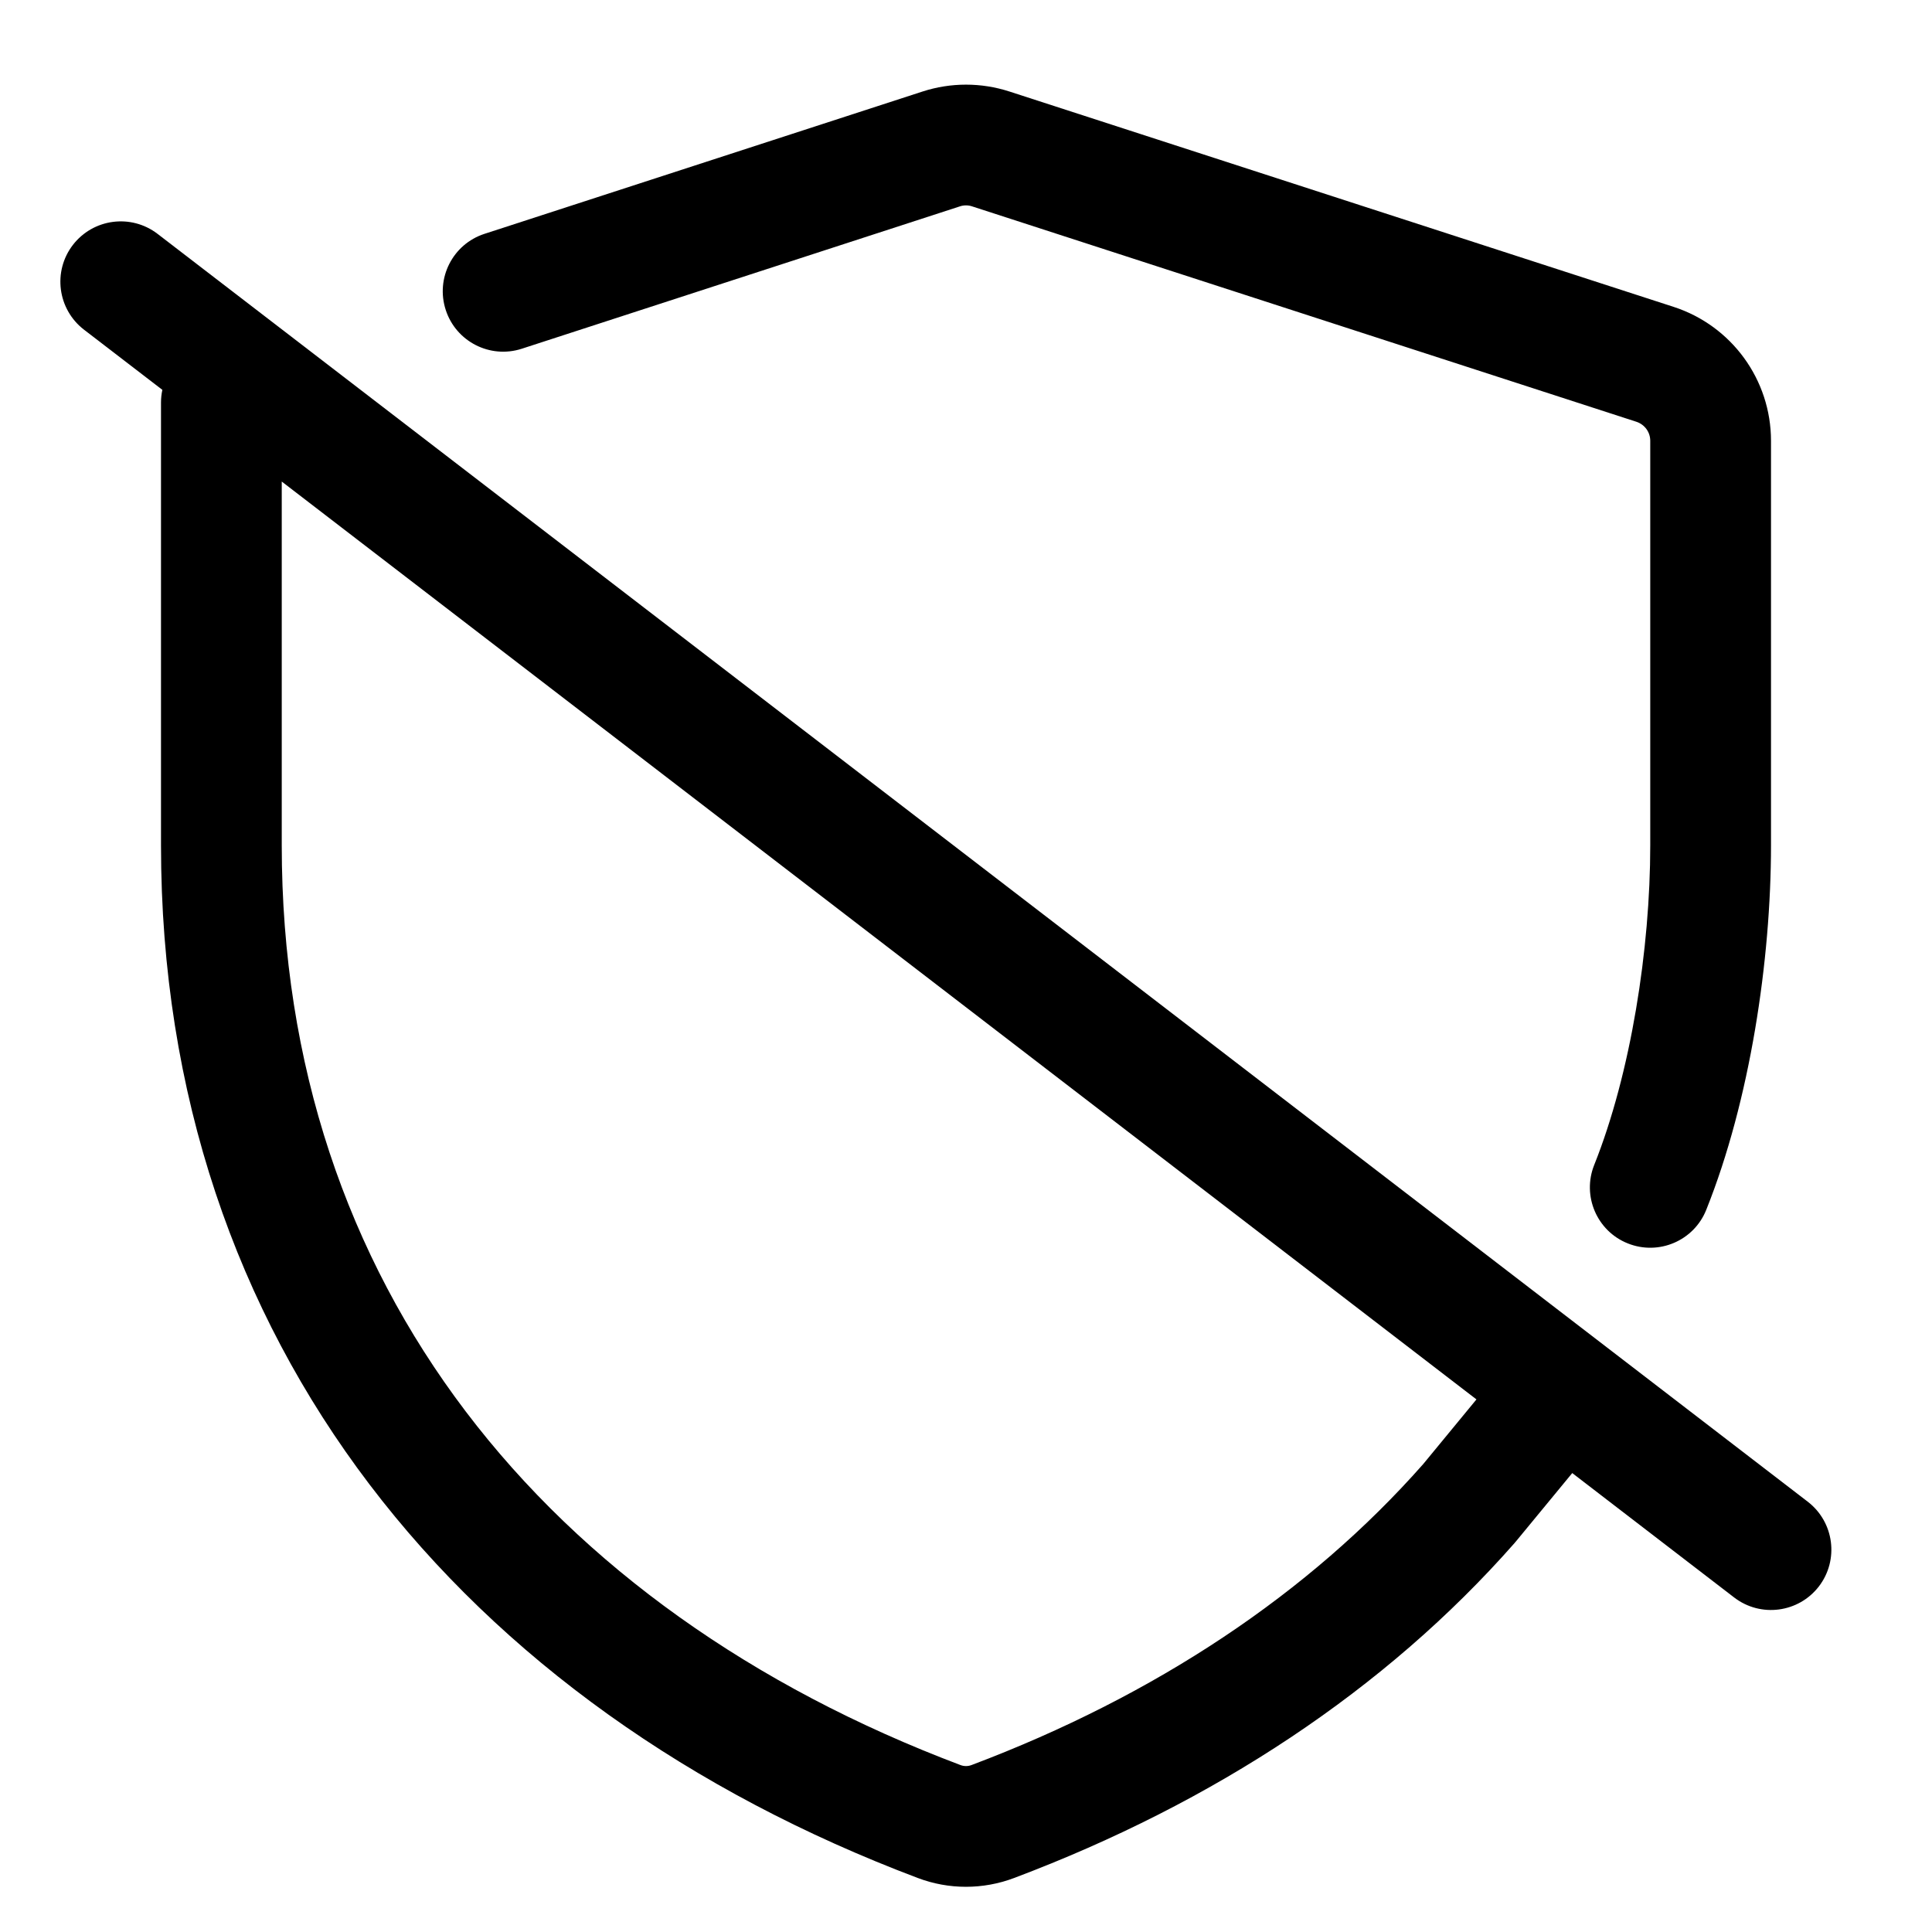
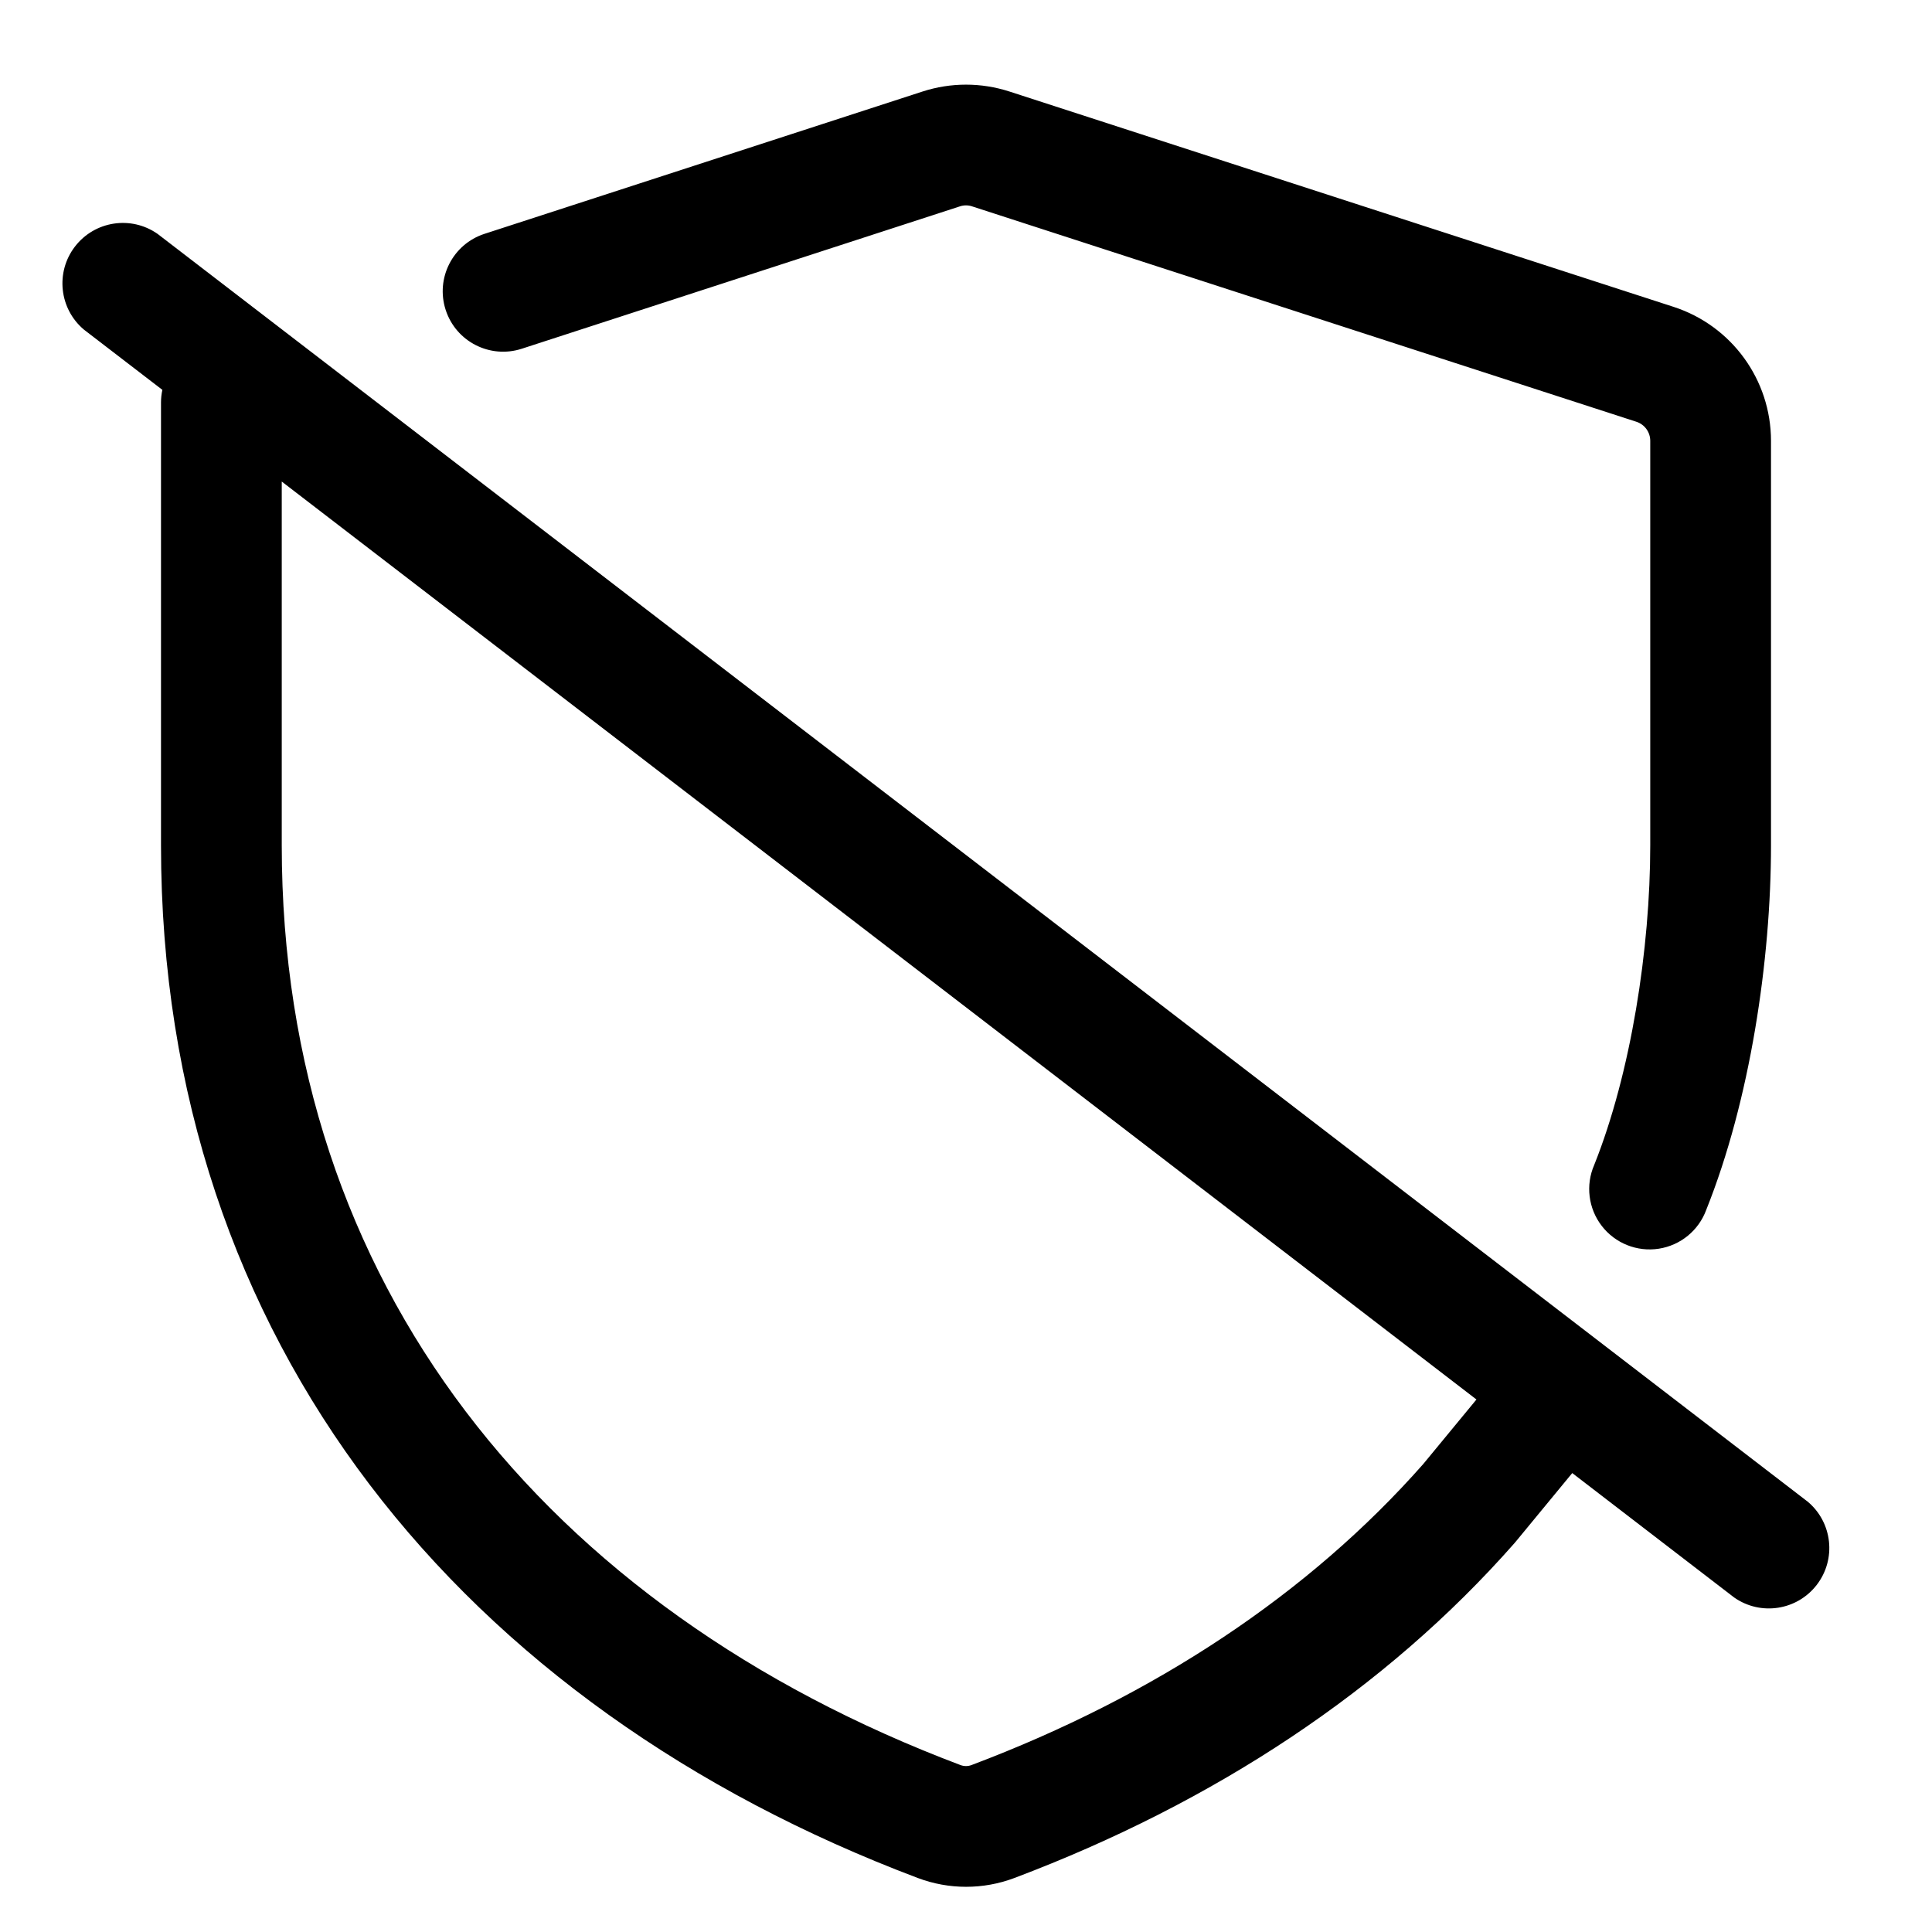
- <svg xmlns="http://www.w3.org/2000/svg" width="24" height="24" viewBox="0 0 24 24" fill="none">
-   <path d="M12.54 1.137C12.189 1.023 11.811 1.023 11.46 1.137L6.018 2.905C5.624 3.033 5.409 3.456 5.537 3.85C5.665 4.244 6.088 4.46 6.482 4.332L11.923 2.564C11.973 2.547 12.027 2.547 12.077 2.564L20.327 5.239C20.431 5.273 20.5 5.368 20.5 5.476V10.5C20.5 11.784 20.26 13.33 19.804 14.471C19.65 14.856 19.837 15.293 20.221 15.446C20.606 15.6 21.043 15.413 21.196 15.028C21.74 13.67 22 11.927 22 10.5V5.476C22 4.717 21.511 4.046 20.79 3.812L12.54 1.137Z" fill="black" />
-   <path fill-rule="evenodd" clip-rule="evenodd" d="M2.017 4.843L1.043 4.095C0.715 3.842 0.653 3.372 0.905 3.043C1.158 2.715 1.628 2.653 1.957 2.905L22.457 18.655C22.785 18.908 22.847 19.378 22.595 19.707C22.342 20.035 21.872 20.097 21.543 19.845L19.531 18.299L18.829 19.151C18.826 19.154 18.824 19.157 18.821 19.16C18.819 19.163 18.816 19.167 18.813 19.17C17.21 20.991 15.082 22.393 12.598 23.329C12.212 23.475 11.786 23.475 11.401 23.329C5.771 21.205 2 16.689 2 10.5L2 5C2 4.946 2.006 4.893 2.017 4.843ZM3.5 5.982L3.5 10.5C3.5 15.961 6.781 19.983 11.931 21.926C11.975 21.943 12.025 21.943 12.069 21.926C14.352 21.065 16.261 19.795 17.679 18.188L18.341 17.384L3.5 5.982Z" fill="black" />
+ <svg xmlns="http://www.w3.org/2000/svg" width="24" height="24" viewBox="0 0 24 24">
+   <path d="M12.54 1.137a1.748 1.748 0 0 0-1.08 0L6.018 2.905a.75.75 0 1 0 .464 1.427l5.441-1.768a.239.239 0 0 1 .154 0l8.25 2.675a.249.249 0 0 1 .173.237V10.5c0 1.284-.24 2.83-.696 3.971a.75.75 0 1 0 1.392.557C21.74 13.67 22 11.927 22 10.5V5.476a1.75 1.75 0 0 0-1.21-1.664l-8.25-2.675ZM2.017 4.843l-.974-.748a.751.751 0 0 1 .914-1.19l20.5 15.75a.751.751 0 0 1-.914 1.19l-2.012-1.546-.702.852-.008.009a.07.07 0 0 1-.008.01c-1.603 1.821-3.731 3.223-6.214 4.16a1.699 1.699 0 0 1-1.198-.001C5.771 21.205 2 16.689 2 10.5V5c0-.054.006-.107.017-.157ZM3.5 5.982V10.5c0 5.461 3.281 9.483 8.431 11.426a.193.193 0 0 0 .138 0c2.283-.861 4.192-2.131 5.61-3.738l.662-.803Z" />
</svg>
